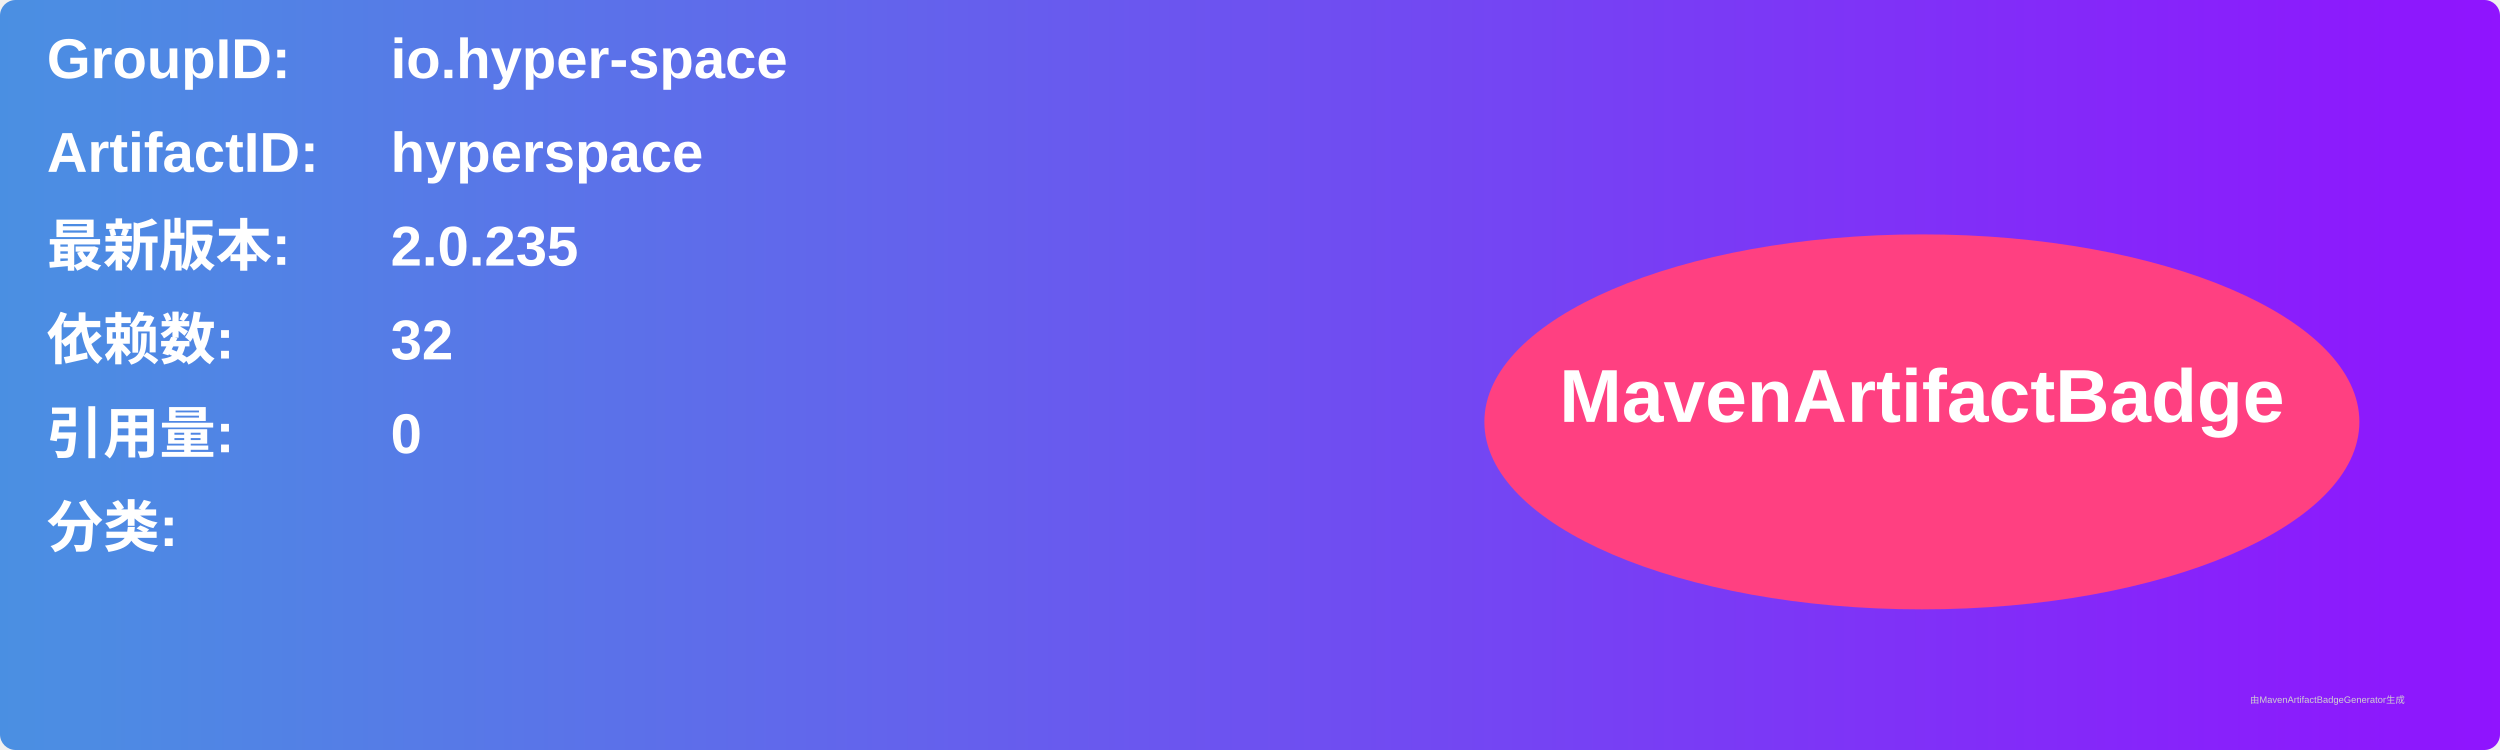
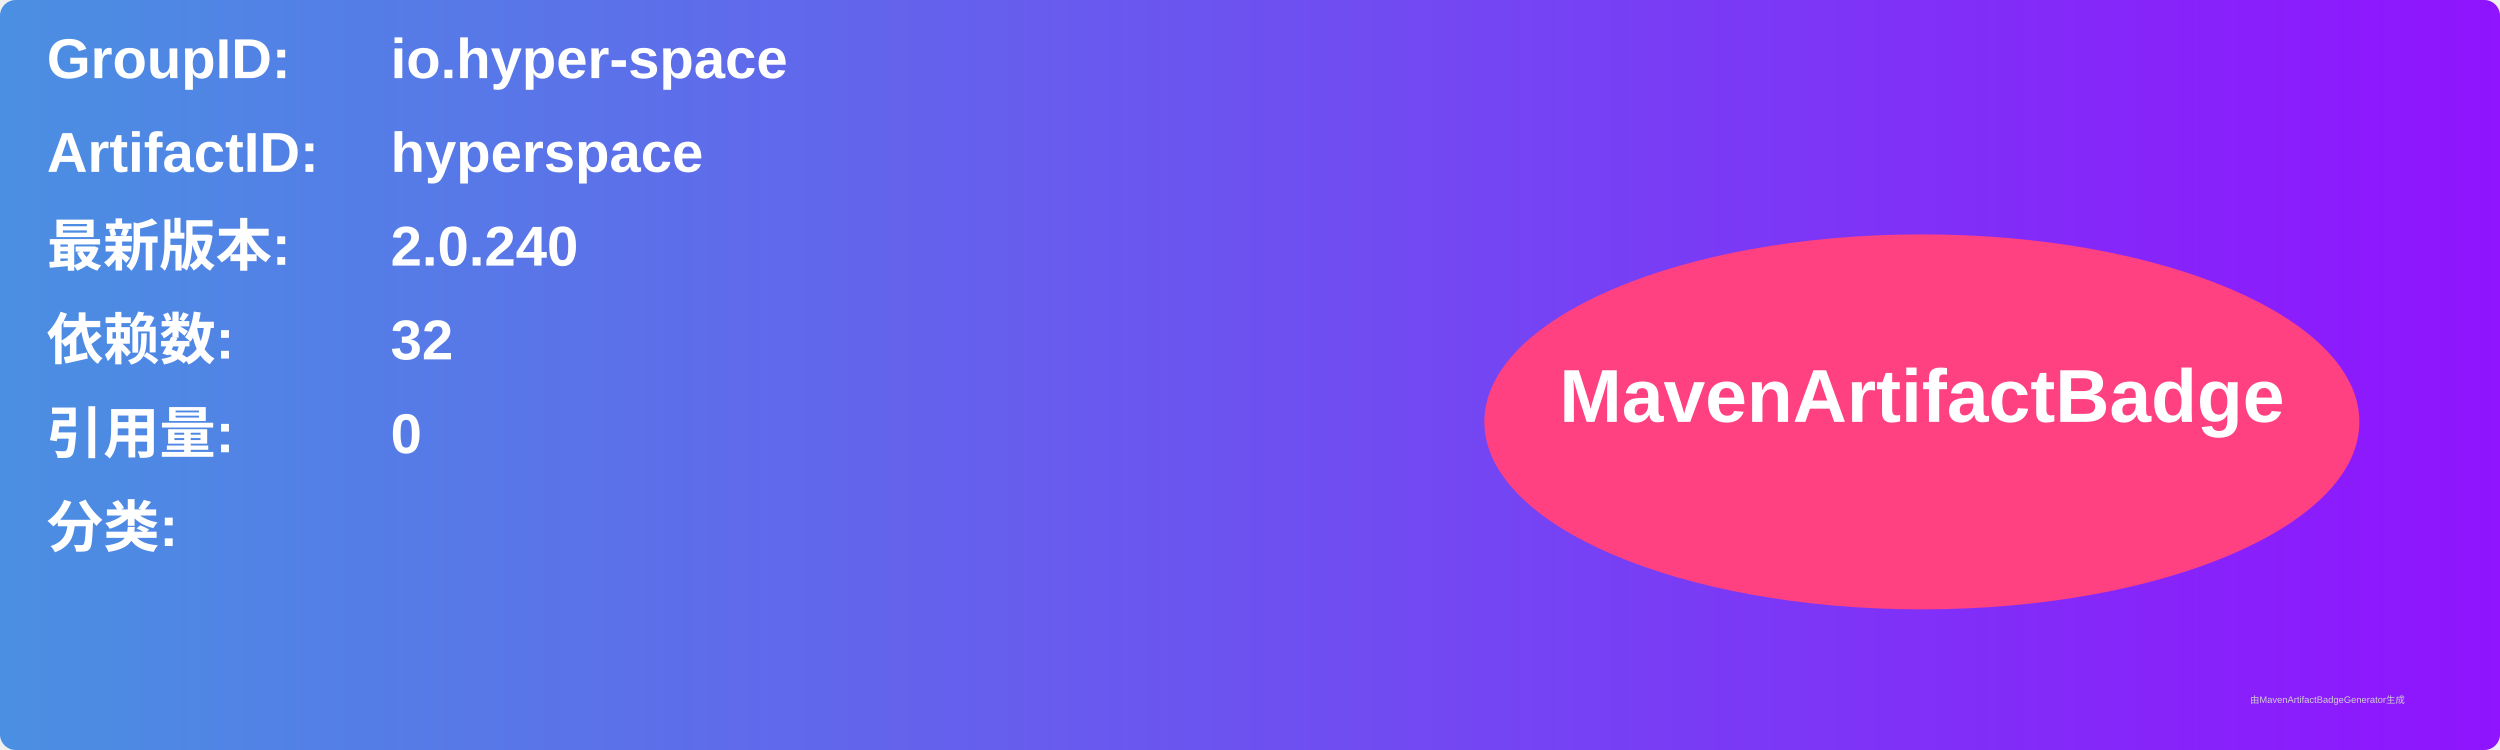
<svg xmlns="http://www.w3.org/2000/svg" width="800" height="240" viewBox="0 0 800 240">
  <linearGradient id="grad" x1="0%" y1="0%" x2="100%" y2="0%">
    <stop offset="0%" stop-color="#4a90e2" />
    <stop offset="100%" stop-color="#9013fe" />
  </linearGradient>
  <rect width="100%" height="100%" rx="5" ry="5" fill="url(#grad)" />
  <g transform="translate(15, 15)">
    <text x="0" y="10" font-family="Arial" font-size="18" fill="white" font-weight="bold" width="260">GroupID:</text>
    <text x="110" y="10" font-family="Arial" font-size="18" fill="white" font-weight="bold" width="460">io.hyper-space</text>
    <text x="0" y="40" font-family="Arial" font-size="18" fill="white" font-weight="bold" width="260">ArtifactID:</text>
    <text x="110" y="40" font-family="Arial" font-size="18" fill="white" font-weight="bold" width="460">hyperspace</text>
    <text x="0" y="70" font-family="Arial" font-size="18" fill="white" font-weight="bold">最新版本:</text>
    <text x="110" y="70" font-family="Arial" font-size="18" fill="white" font-weight="bold">
-       <tspan font-weight="bold">2.0.235</tspan>
+       <tspan font-weight="bold">2.0.240</tspan>
    </text>
    <text x="0" y="100" font-family="Arial" font-size="18" fill="white" font-weight="bold">依赖数: </text>
    <text x="110" y="100" font-family="Arial" font-size="18" fill="white">
      <tspan font-weight="bold">32</tspan>
    </text>
    <text x="0" y="130" font-family="Arial" font-size="18" fill="white" font-weight="bold">引用量: </text>
    <text x="110" y="130" font-family="Arial" font-size="18" fill="white">
      <tspan font-weight="bold">0</tspan>
    </text>
    <text x="0" y="160" font-family="Arial" font-size="18" fill="white" font-weight="bold">分类:</text>
    <text x="10" y="190" font-family="Arial" font-size="10" fill="white">
      <tspan font-weight="bold" />
    </text>
    <ellipse cx="600" cy="120" rx="140" ry="60" fill="#ff4081" />
    <text x="600" y="120" text-anchor="middle" font-family="Arial" font-size="24" fill="white" font-weight="bold">MavenArtifactBadge</text>
  </g>
  <text x="720" y="225" font-family="Arial" font-size="3" fill="#d0d0d0">由MavenArtifactBadgeGenerator生成</text>
</svg>
